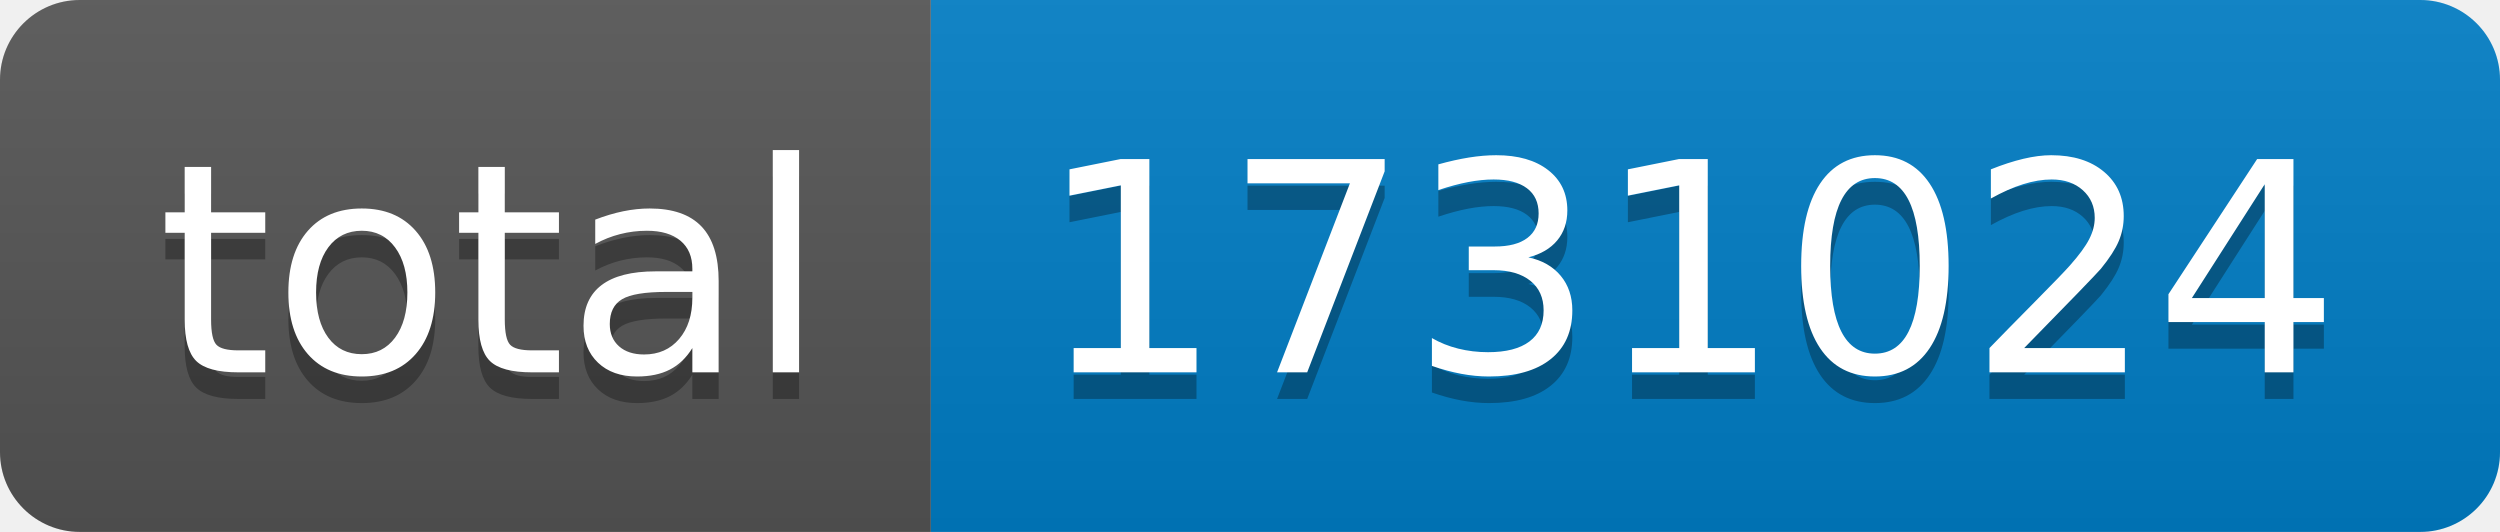
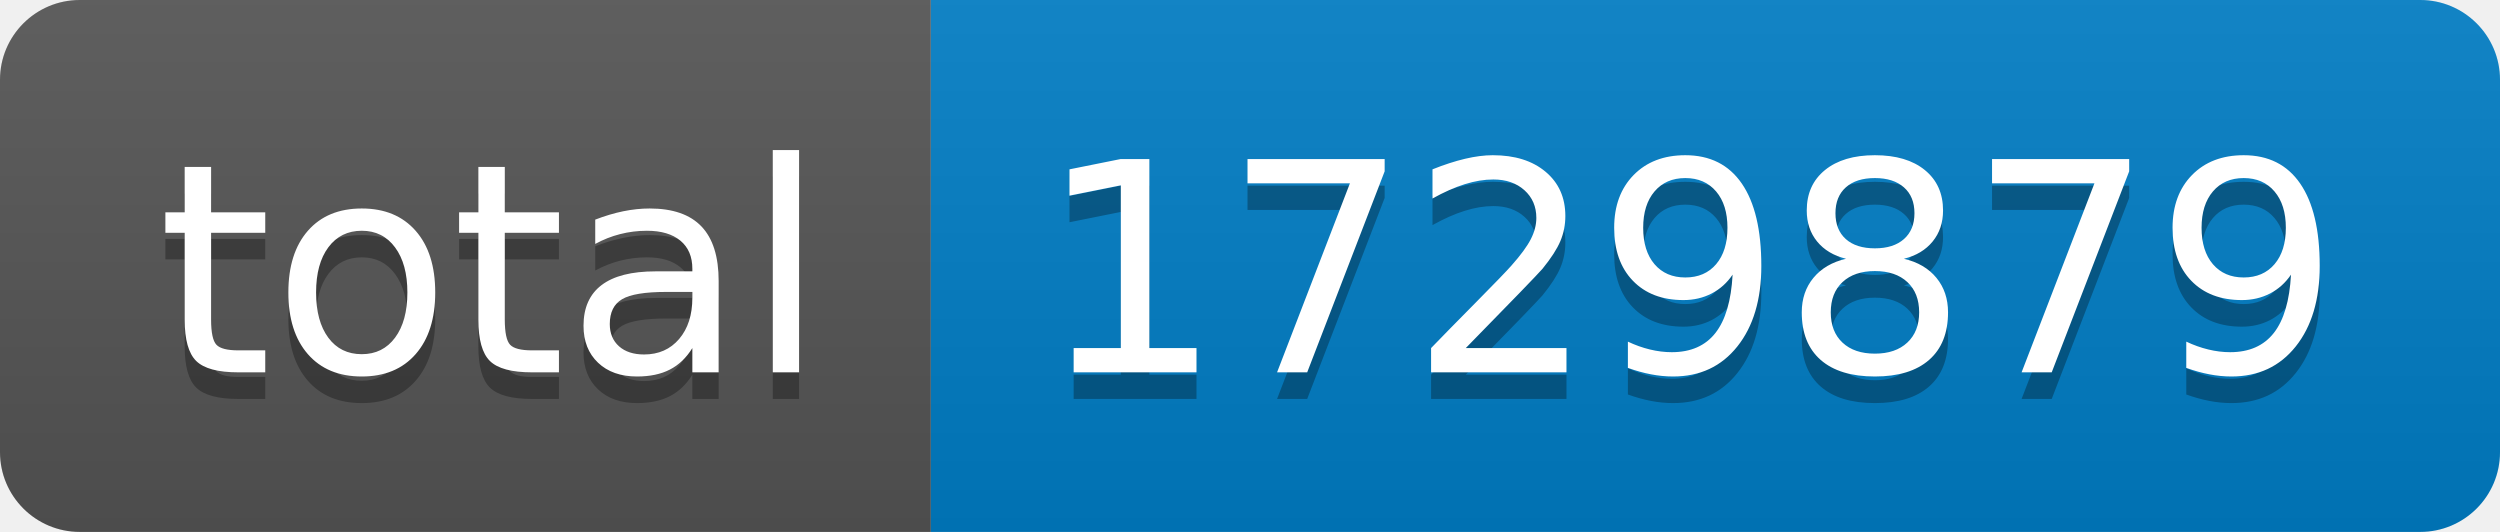
- <svg xmlns="http://www.w3.org/2000/svg" width="94" height="20" role="img" aria-label="total: 1731024">
+ <svg xmlns="http://www.w3.org/2000/svg" width="94" height="20" role="img" aria-label="total: 1729879">
  <linearGradient id="s" x2="0" y2="100%">
    <stop offset="0" stop-color="#bbb" stop-opacity=".1" />
    <stop offset="1" stop-opacity=".1" />
  </linearGradient>
  <clipPath id="r">
    <rect width="94" height="20" rx="3" fill="#fff" />
  </clipPath>
  <g clip-path="url(#r)">
    <rect width="35" height="20" fill="#555" />
    <rect x="35" width="59" height="20" fill="#007ec6" />
    <rect width="94" height="20" fill="url(#s)" />
  </g>
  <g fill="#fff" text-anchor="middle" font-family="Verdana,Geneva,DejaVu Sans,sans-serif" text-rendering="geometricPrecision" font-size="110">
    <text aria-hidden="true" x="185" y="150" fill="#010101" fill-opacity=".3" transform="scale(.1)" textLength="250">total</text>
    <text x="185" y="140" transform="scale(.1)" fill="#fff" textLength="250">total</text>
-     <text aria-hidden="true" x="635" y="150" fill="#010101" fill-opacity=".3" transform="scale(.1)" textLength="490">1731024</text>
-     <text x="635" y="140" transform="scale(.1)" fill="#fff" textLength="490">1731024</text>
+     <text aria-hidden="true" x="635" y="150" fill="#010101" fill-opacity=".3" transform="scale(.1)" textLength="490">1729879</text>
+     <text x="635" y="140" transform="scale(.1)" fill="#fff" textLength="490">1729879</text>
  </g>
</svg>
